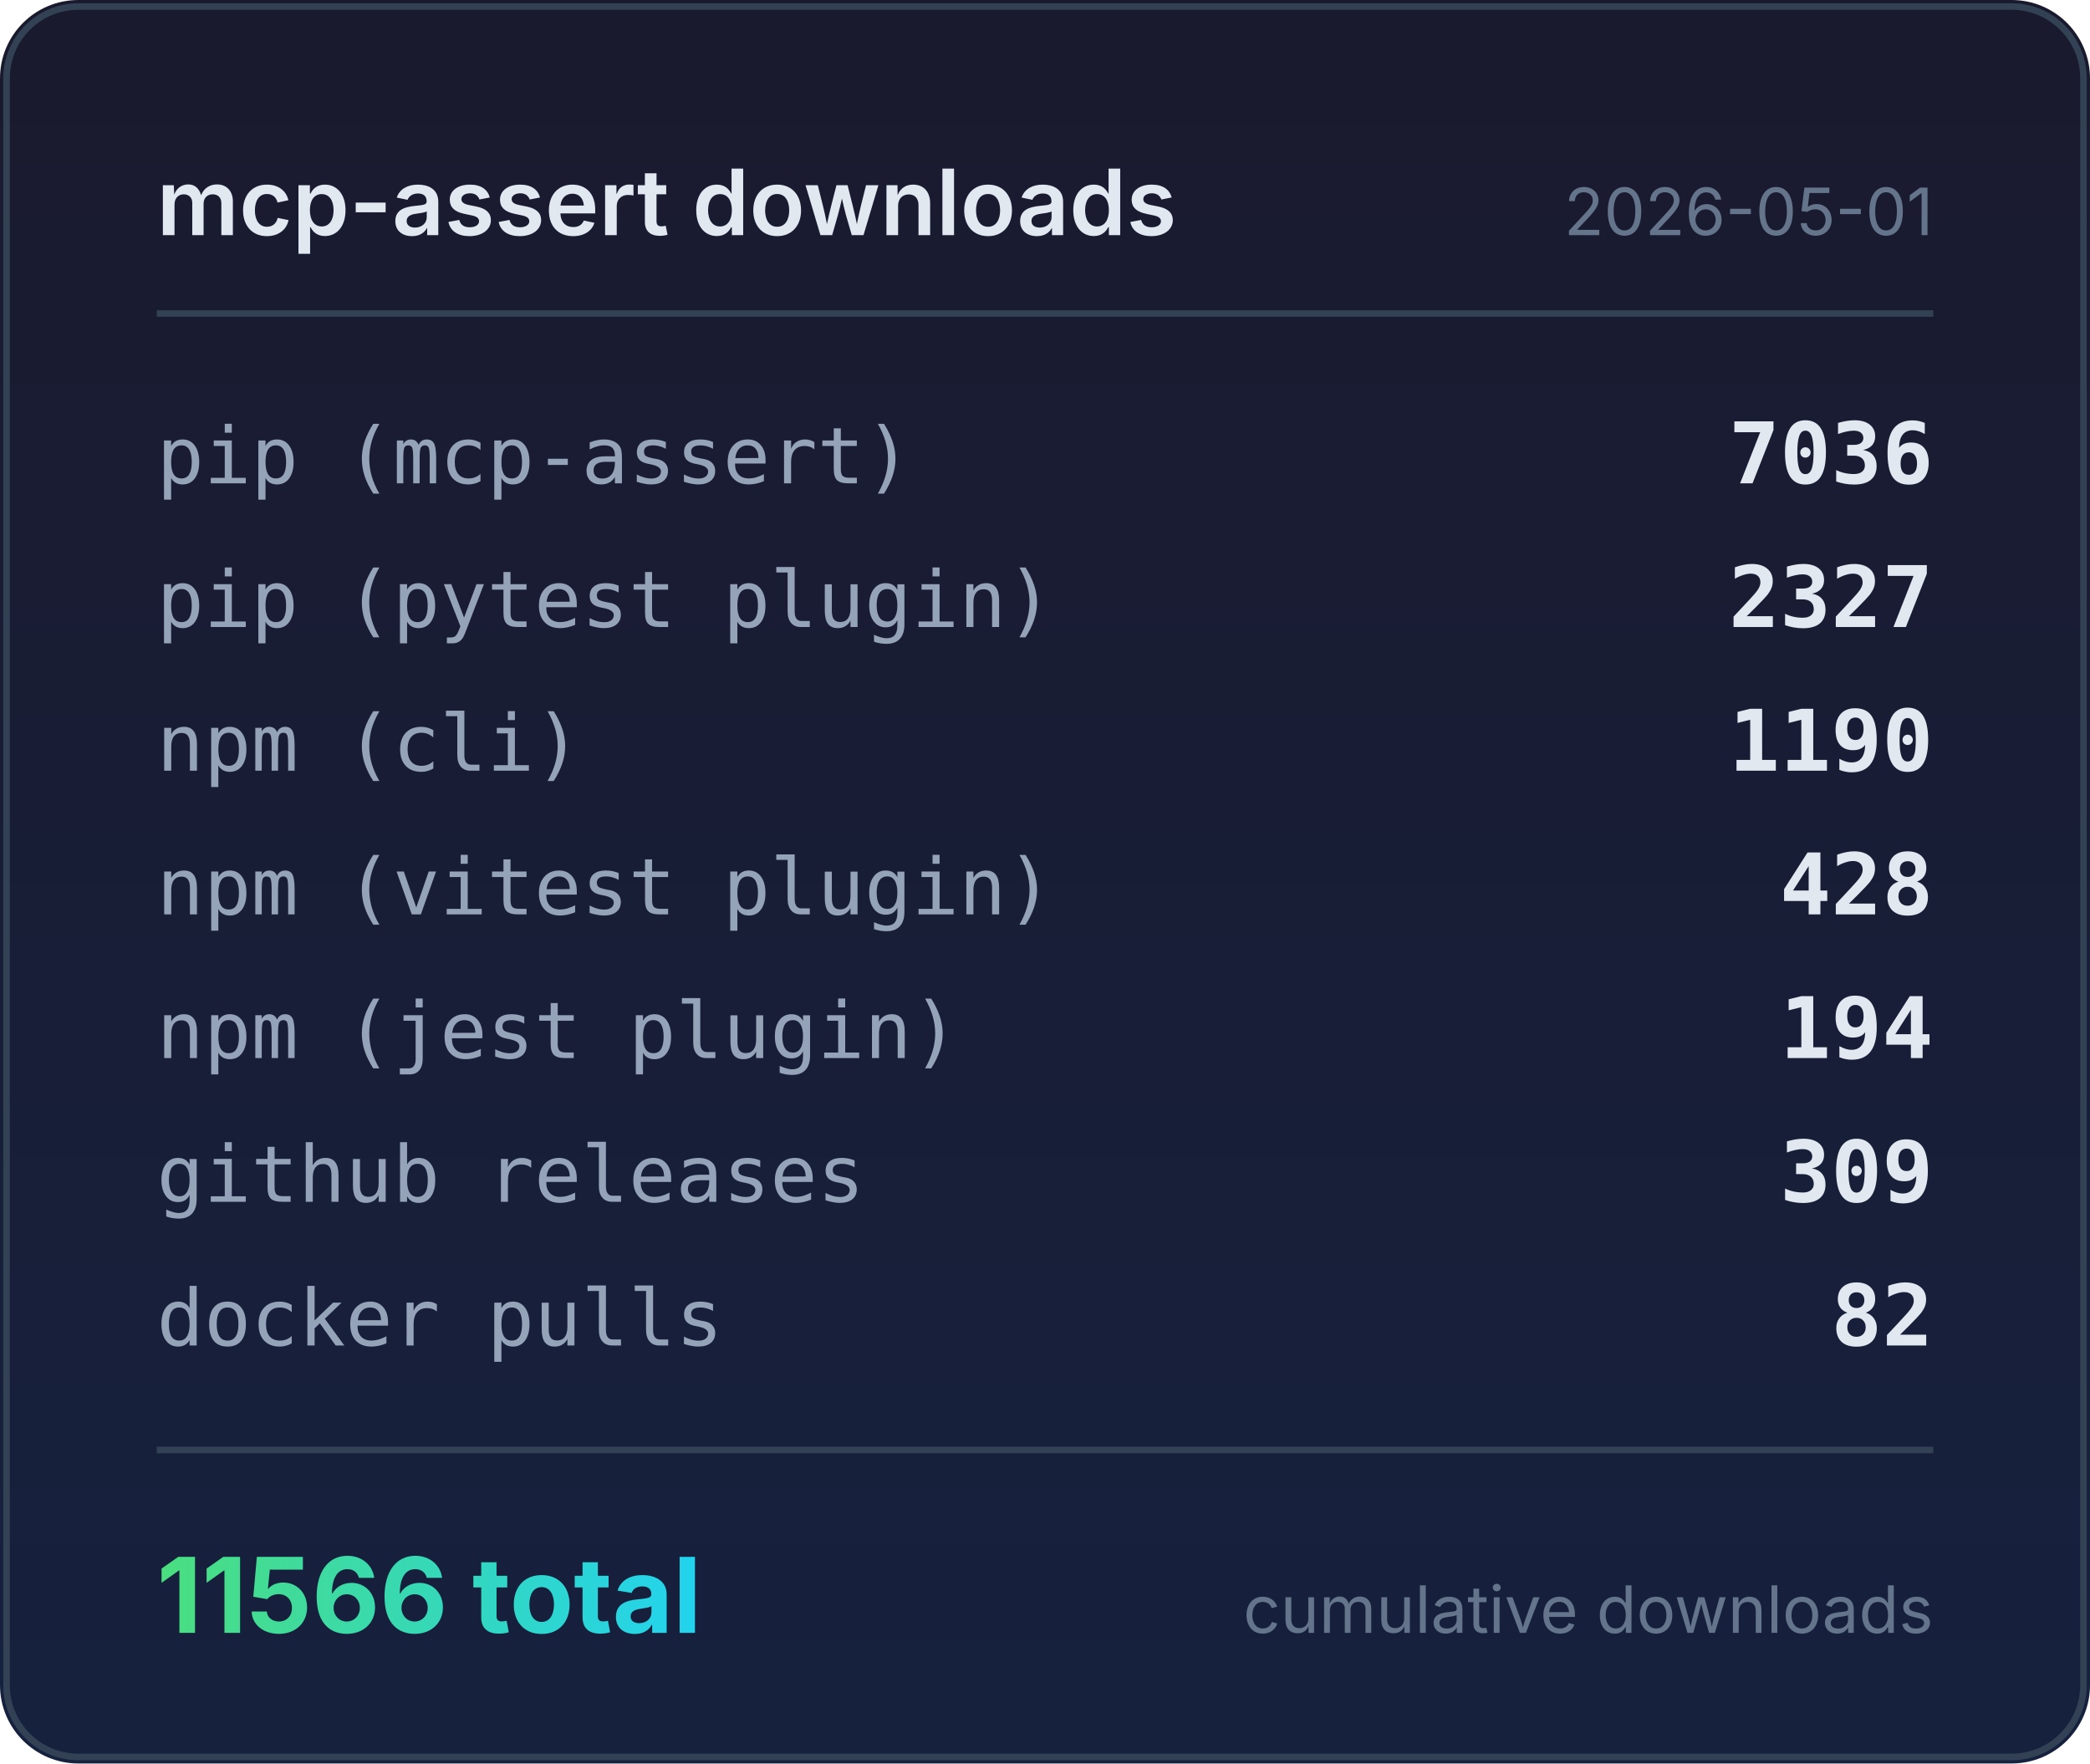
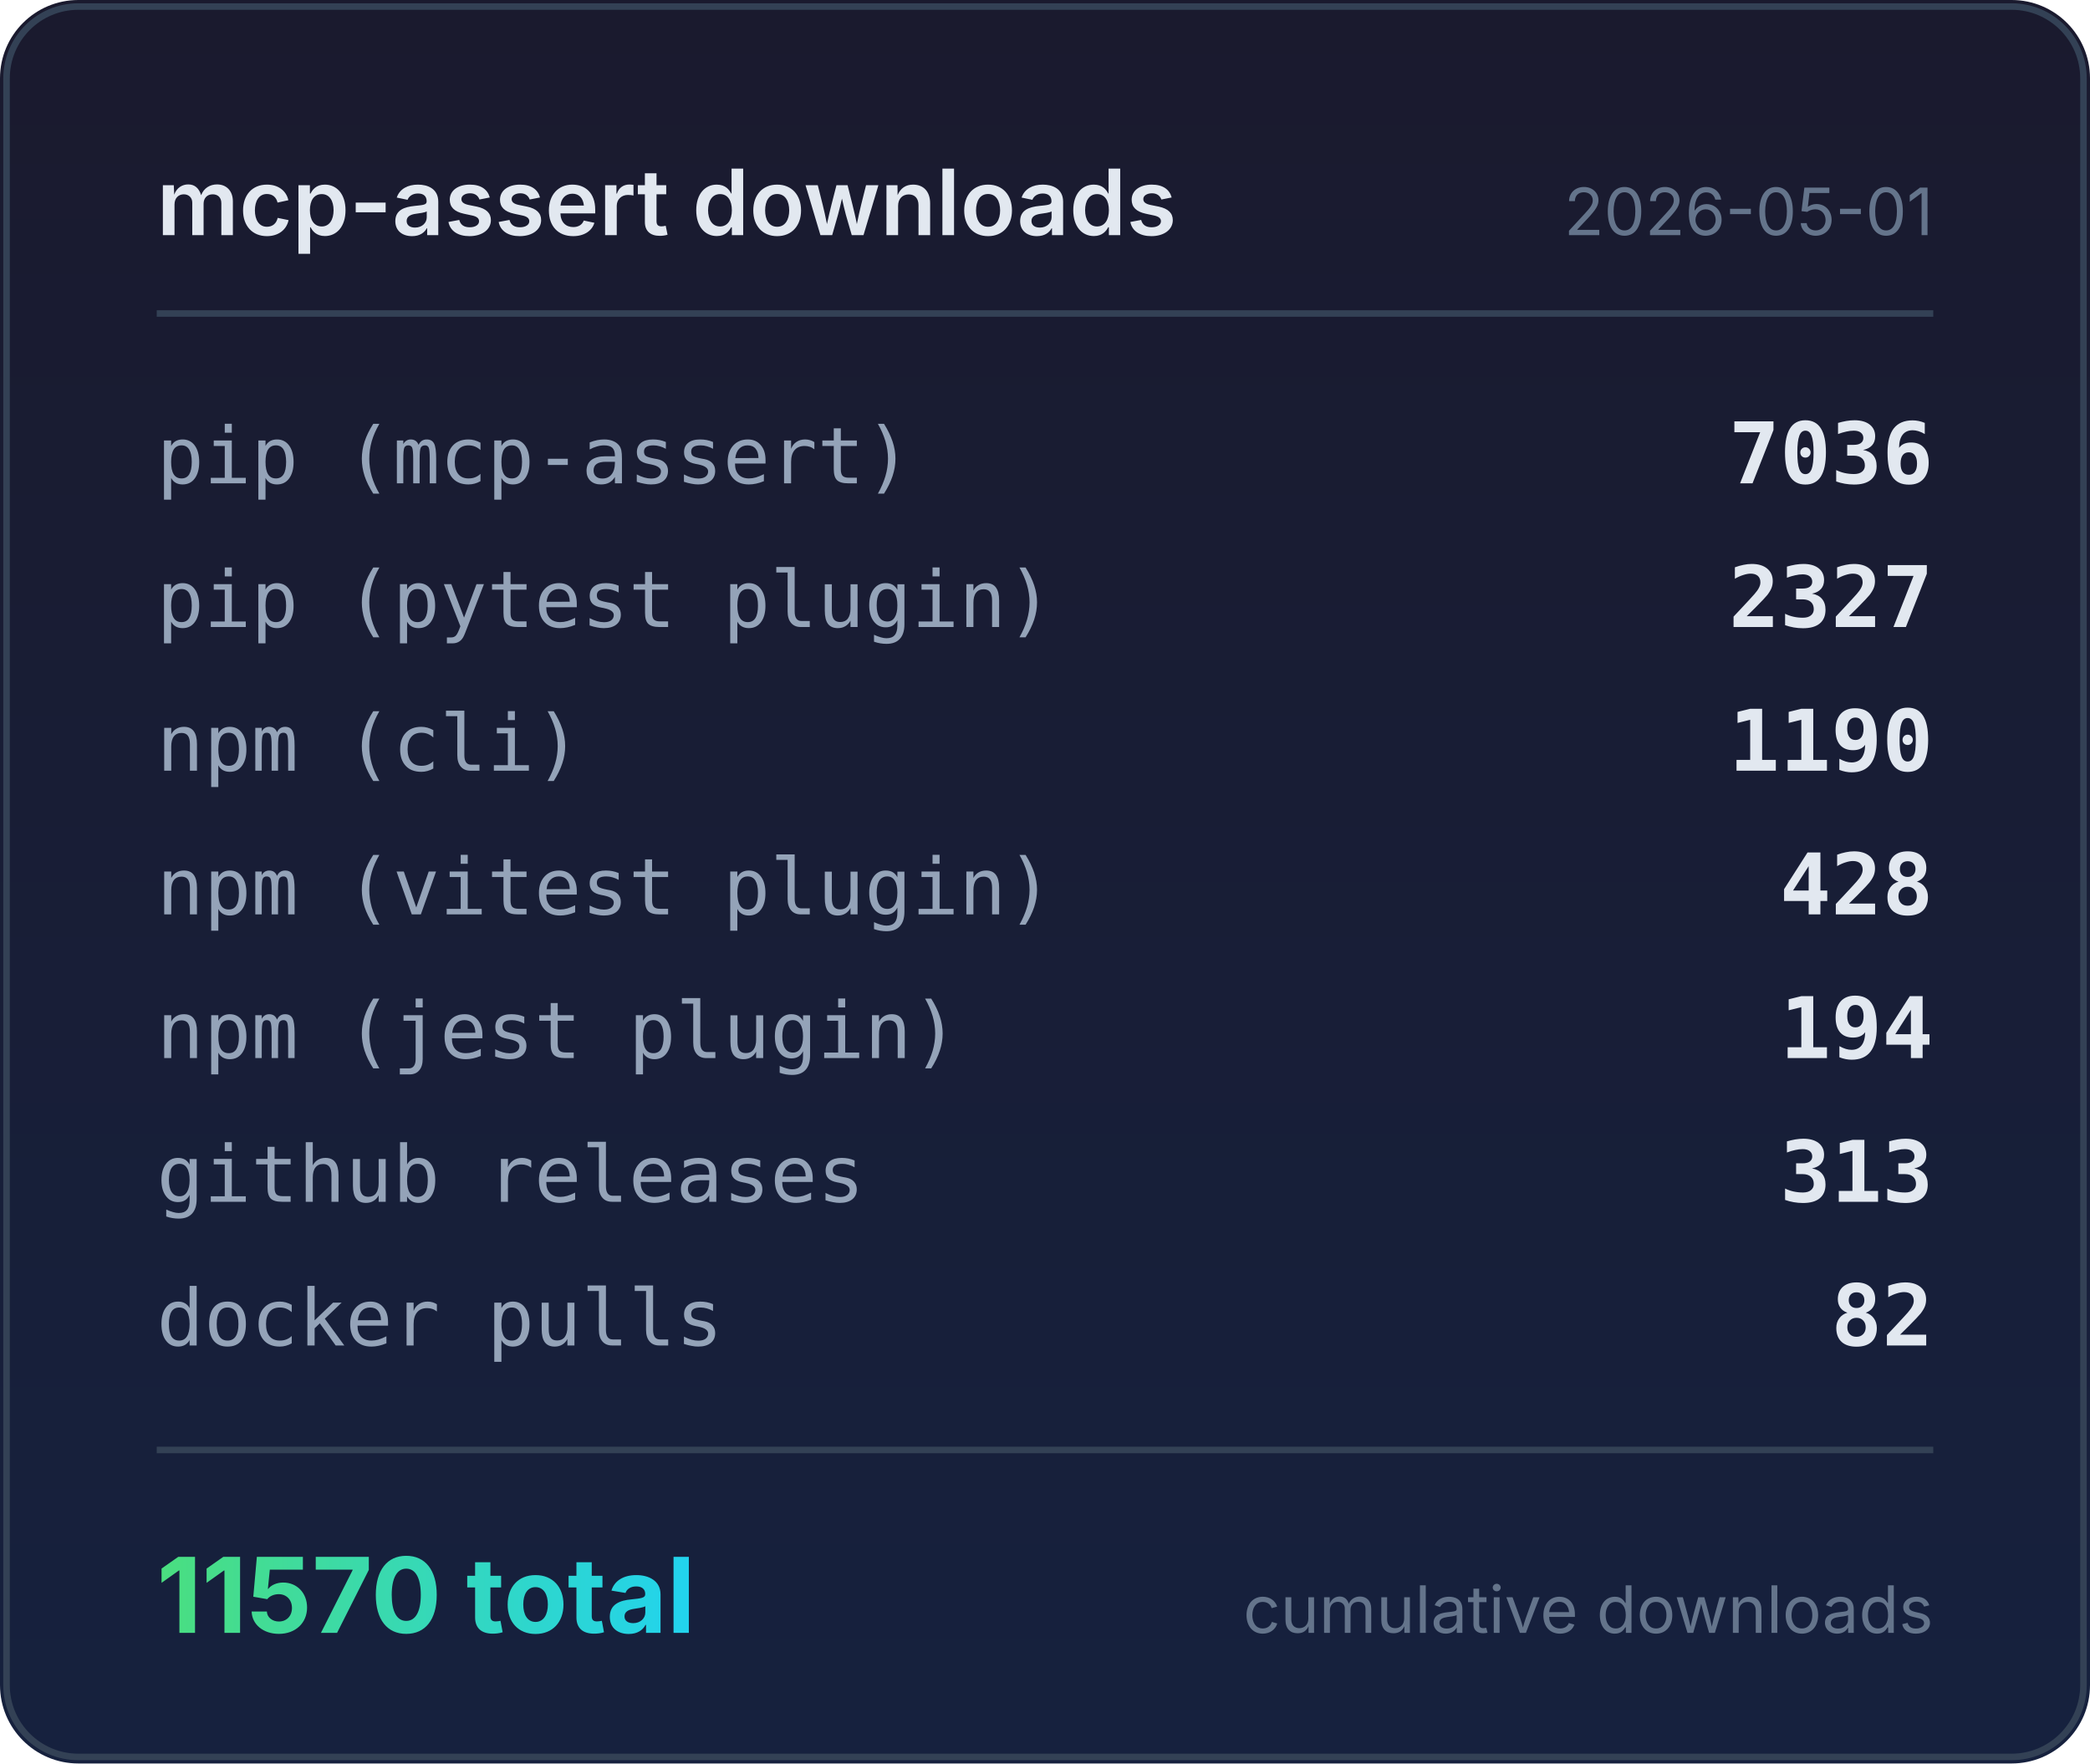
<svg xmlns="http://www.w3.org/2000/svg" width="320" height="270" viewBox="0 0 320 270">
  <defs>
    <linearGradient id="bg" x1="0" y1="0" x2="0" y2="1">
      <stop offset="0%" stop-color="#1a1a2e" />
      <stop offset="100%" stop-color="#16213e" />
    </linearGradient>
    <linearGradient id="accent" x1="0" y1="0" x2="1" y2="0">
      <stop offset="0%" stop-color="#4ade80" />
      <stop offset="100%" stop-color="#22d3ee" />
    </linearGradient>
  </defs>
  <rect width="320" height="270" rx="12" fill="url(#bg)" />
  <rect x="1" y="1" width="318" height="268" rx="11" fill="none" stroke="#334155" stroke-width="1" />
  <text x="24" y="36" fill="#e2e8f0" font-family="system-ui,-apple-system,sans-serif" font-size="14" font-weight="600">mcp-assert downloads</text>
  <text x="296" y="36" fill="#64748b" font-family="system-ui,-apple-system,sans-serif" font-size="10" text-anchor="end">2026-05-01</text>
  <line x1="24" y1="48" x2="296" y2="48" stroke="#334155" stroke-width="1" />
  <text x="24" y="74" fill="#94a3b8" font-family="ui-monospace,monospace" font-size="12">pip (mcp-assert)</text>
  <text x="296" y="74" fill="#e2e8f0" font-family="ui-monospace,monospace" font-size="13" font-weight="600" text-anchor="end">7036</text>
  <text x="24" y="96" fill="#94a3b8" font-family="ui-monospace,monospace" font-size="12">pip (pytest plugin)</text>
  <text x="296" y="96" fill="#e2e8f0" font-family="ui-monospace,monospace" font-size="13" font-weight="600" text-anchor="end">2327</text>
  <text x="24" y="118" fill="#94a3b8" font-family="ui-monospace,monospace" font-size="12">npm (cli)</text>
  <text x="296" y="118" fill="#e2e8f0" font-family="ui-monospace,monospace" font-size="13" font-weight="600" text-anchor="end">1190</text>
  <text x="24" y="140" fill="#94a3b8" font-family="ui-monospace,monospace" font-size="12">npm (vitest plugin)</text>
  <text x="296" y="140" fill="#e2e8f0" font-family="ui-monospace,monospace" font-size="13" font-weight="600" text-anchor="end">428</text>
  <text x="24" y="162" fill="#94a3b8" font-family="ui-monospace,monospace" font-size="12">npm (jest plugin)</text>
  <text x="296" y="162" fill="#e2e8f0" font-family="ui-monospace,monospace" font-size="13" font-weight="600" text-anchor="end">194</text>
  <text x="24" y="184" fill="#94a3b8" font-family="ui-monospace,monospace" font-size="12">github releases</text>
-   <text x="296" y="184" fill="#e2e8f0" font-family="ui-monospace,monospace" font-size="13" font-weight="600" text-anchor="end">309</text>
+   <text x="296" y="184" fill="#e2e8f0" font-family="ui-monospace,monospace" font-size="13" font-weight="600" text-anchor="end">313</text>
  <text x="24" y="206" fill="#94a3b8" font-family="ui-monospace,monospace" font-size="12">docker pulls</text>
  <text x="296" y="206" fill="#e2e8f0" font-family="ui-monospace,monospace" font-size="13" font-weight="600" text-anchor="end">82</text>
  <line x1="24" y1="222" x2="296" y2="222" stroke="#334155" stroke-width="1" />
-   <text x="24" y="250" fill="url(#accent)" font-family="system-ui,-apple-system,sans-serif" font-size="16" font-weight="700">11566 total</text>
+   <text x="24" y="250" fill="url(#accent)" font-family="system-ui,-apple-system,sans-serif" font-size="16" font-weight="700">11570 total</text>
  <text x="296" y="250" fill="#64748b" font-family="system-ui,-apple-system,sans-serif" font-size="10" text-anchor="end">cumulative downloads</text>
</svg>
